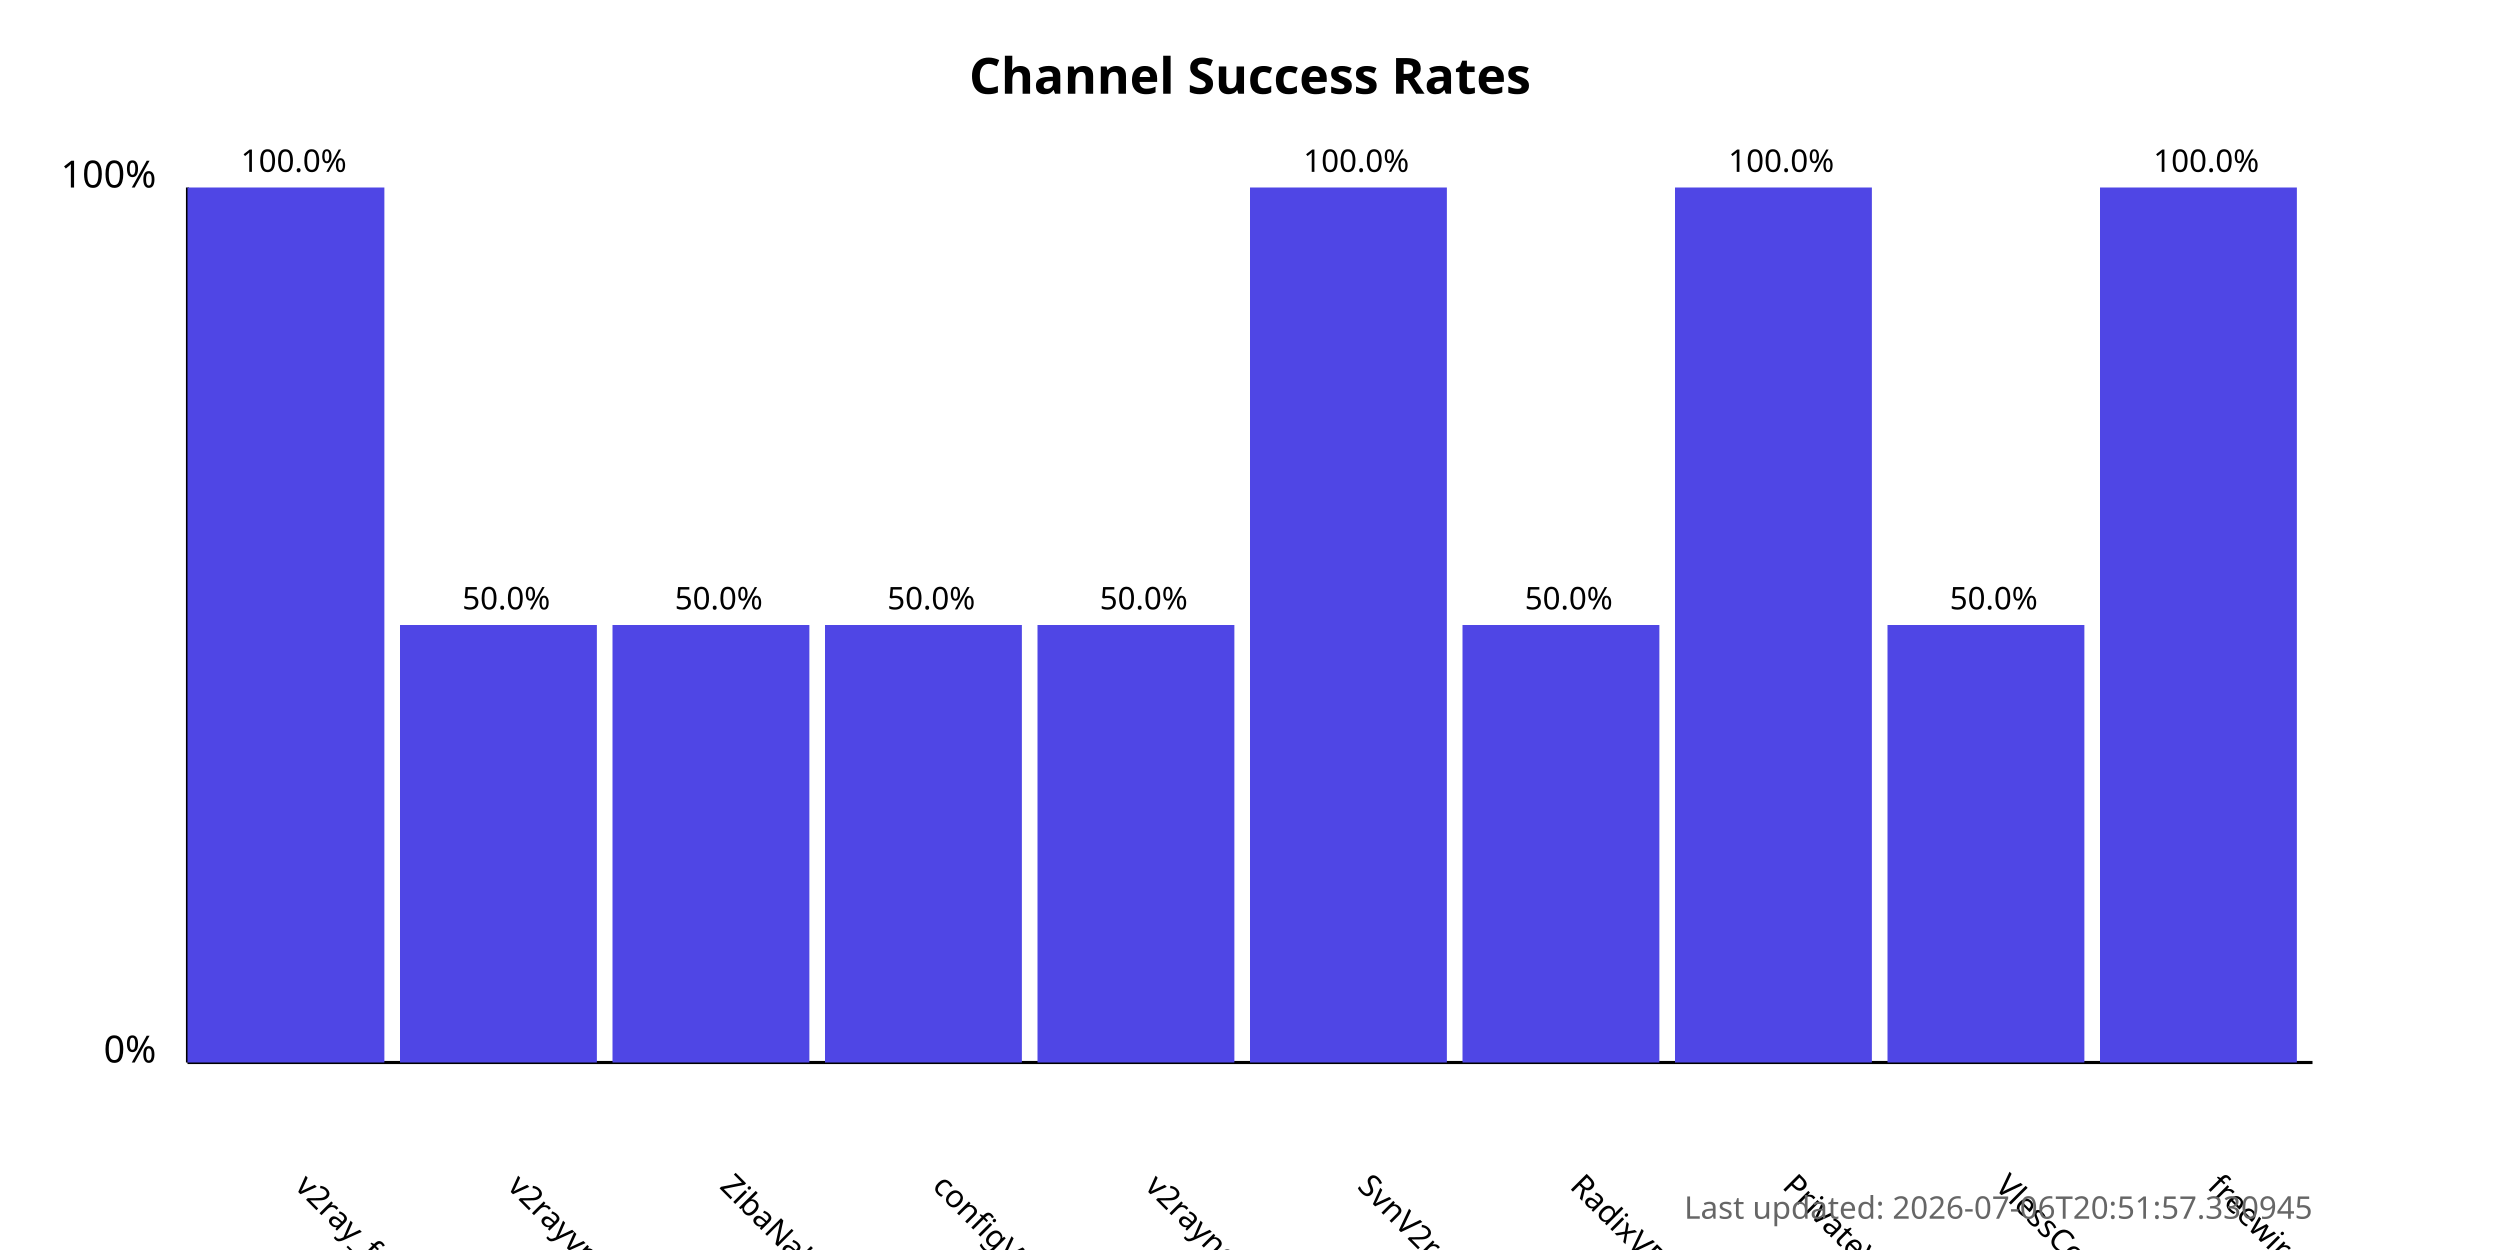
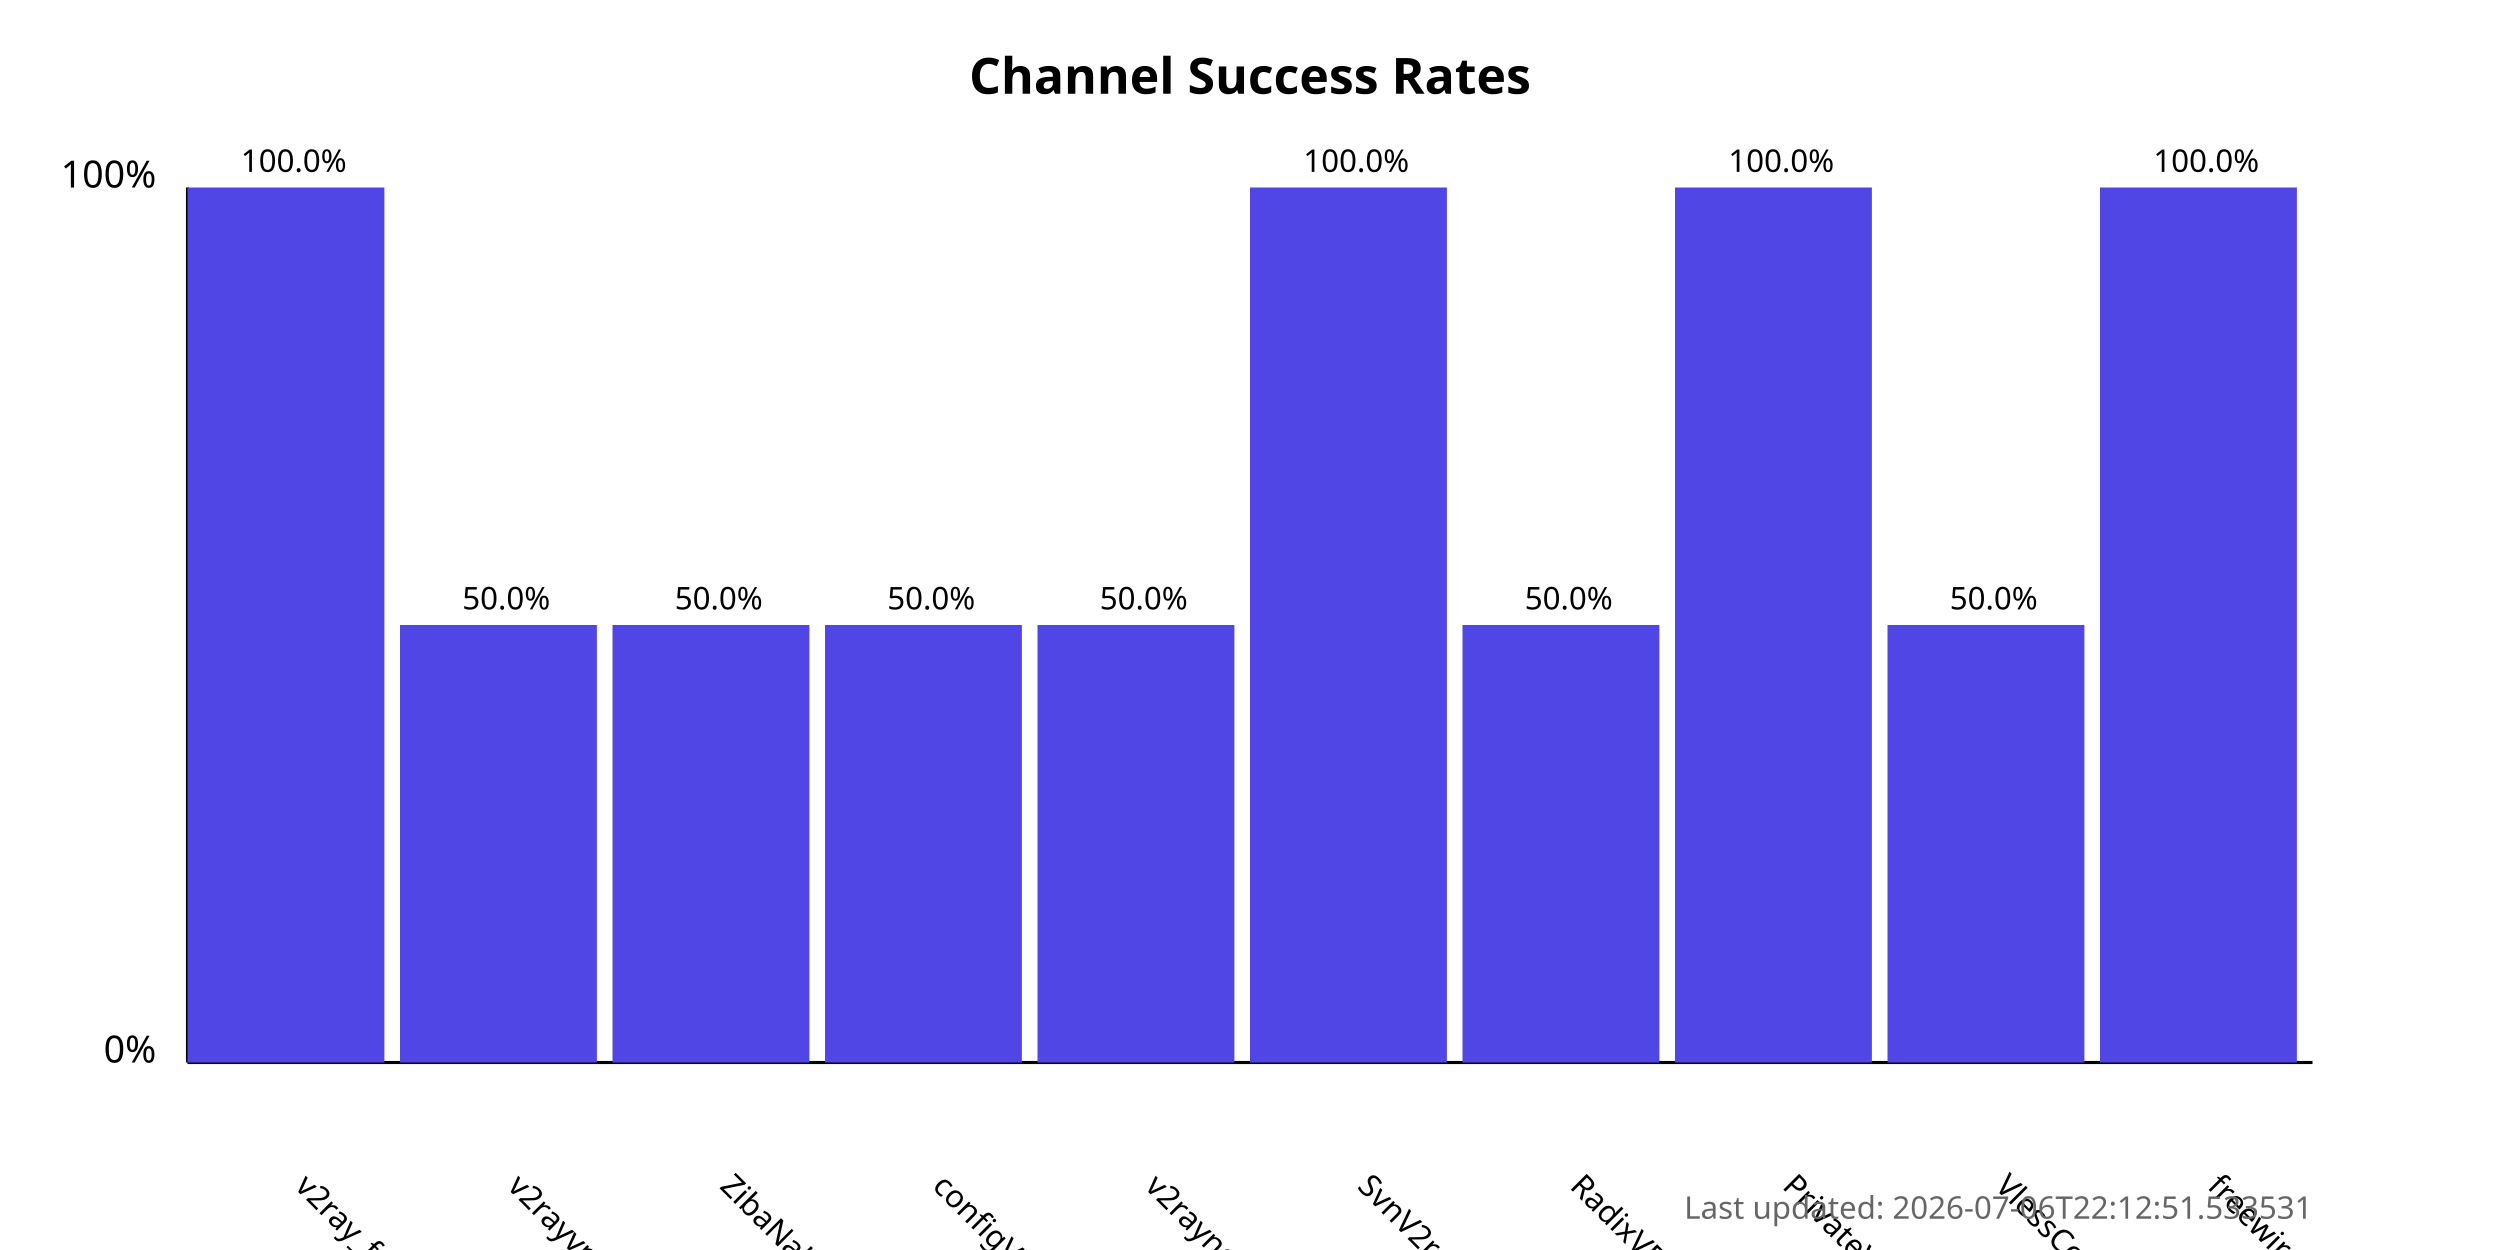
<svg xmlns="http://www.w3.org/2000/svg" width="800" height="400">
  <style>
            .chart-title { font: bold 16px sans-serif; }
            .axis-label { font: 12px sans-serif; }
            .tick-label { font: 10px sans-serif; }
            .bar { fill: #4f46e5; }
            .bar:hover { fill: #6366f1; }
            .timestamp { font: 10px sans-serif; fill: #666; }
        </style>
  <text x="400.0" y="30" text-anchor="middle" class="chart-title">
            Channel Success Rates
        </text>
  <line x1="60" y1="340" x2="60" y2="60" stroke="black" stroke-width="1" />
  <line x1="60" y1="340" x2="740" y2="340" stroke="black" stroke-width="1" />
  <text x="50" y="340" text-anchor="end" class="axis-label">0%</text>
  <text x="50" y="60" text-anchor="end" class="axis-label">100%</text>
  <g>
    <rect x="60" y="60.0" width="63.0" height="280.0" class="bar" />
    <text x="94.0" y="380" transform="rotate(45, 94.0, 380)" text-anchor="start" class="tick-label">
                v2ray_free_conf
            </text>
    <text x="94.0" y="55.0" text-anchor="middle" class="tick-label">
                100.0%
            </text>
  </g>
  <g>
    <rect x="128.0" y="200.0" width="63.0" height="140.0" class="bar" />
    <text x="162.0" y="380" transform="rotate(45, 162.0, 380)" text-anchor="start" class="tick-label">
                v2rayvpno
            </text>
    <text x="162.0" y="195.0" text-anchor="middle" class="tick-label">
                50.0%
            </text>
  </g>
  <g>
    <rect x="196.0" y="200.0" width="63.0" height="140.0" class="bar" />
    <text x="230.0" y="380" transform="rotate(45, 230.0, 380)" text-anchor="start" class="tick-label">
                ZibaNabz
            </text>
    <text x="230.0" y="195.0" text-anchor="middle" class="tick-label">
                50.0%
            </text>
  </g>
  <g>
    <rect x="264.0" y="200.0" width="63.0" height="140.0" class="bar" />
    <text x="298.0" y="380" transform="rotate(45, 298.0, 380)" text-anchor="start" class="tick-label">
                configV2rayForFree
            </text>
    <text x="298.0" y="195.0" text-anchor="middle" class="tick-label">
                50.0%
            </text>
  </g>
  <g>
    <rect x="332.0" y="200.0" width="63.0" height="140.0" class="bar" />
    <text x="366.0" y="380" transform="rotate(45, 366.0, 380)" text-anchor="start" class="tick-label">
                v2rayngvpn
            </text>
    <text x="366.0" y="195.0" text-anchor="middle" class="tick-label">
                50.0%
            </text>
  </g>
  <g>
    <rect x="400.0" y="60.0" width="63.0" height="280.0" class="bar" />
    <text x="434.0" y="380" transform="rotate(45, 434.0, 380)" text-anchor="start" class="tick-label">
                SvnV2ray
            </text>
    <text x="434.0" y="55.0" text-anchor="middle" class="tick-label">
                100.0%
            </text>
  </g>
  <g>
    <rect x="468.0" y="200.0" width="63.0" height="140.0" class="bar" />
    <text x="502.0" y="380" transform="rotate(45, 502.0, 380)" text-anchor="start" class="tick-label">
                RadixVPN
            </text>
    <text x="502.0" y="195.0" text-anchor="middle" class="tick-label">
                50.0%
            </text>
  </g>
  <g>
    <rect x="536.0" y="60.0" width="63.0" height="280.0" class="bar" />
    <text x="570.0" y="380" transform="rotate(45, 570.0, 380)" text-anchor="start" class="tick-label">
                PrivateVPNs
            </text>
    <text x="570.0" y="55.0" text-anchor="middle" class="tick-label">
                100.0%
            </text>
  </g>
  <g>
    <rect x="604.0" y="200.0" width="63.0" height="140.0" class="bar" />
    <text x="638.0" y="380" transform="rotate(45, 638.0, 380)" text-anchor="start" class="tick-label">
                VlessConfig
            </text>
    <text x="638.0" y="195.0" text-anchor="middle" class="tick-label">
                50.0%
            </text>
  </g>
  <g>
    <rect x="672.0" y="60.0" width="63.0" height="280.0" class="bar" />
    <text x="706.0" y="380" transform="rotate(45, 706.0, 380)" text-anchor="start" class="tick-label">
                freewireguard
            </text>
    <text x="706.0" y="55.0" text-anchor="middle" class="tick-label">
                100.0%
            </text>
  </g>
  <text x="740" y="390" text-anchor="end" class="timestamp">
-             Last updated: 2026-07-06T20:51:57.330945
+             Last updated: 2026-07-06T22:12:51.533531
        </text>
</svg>
